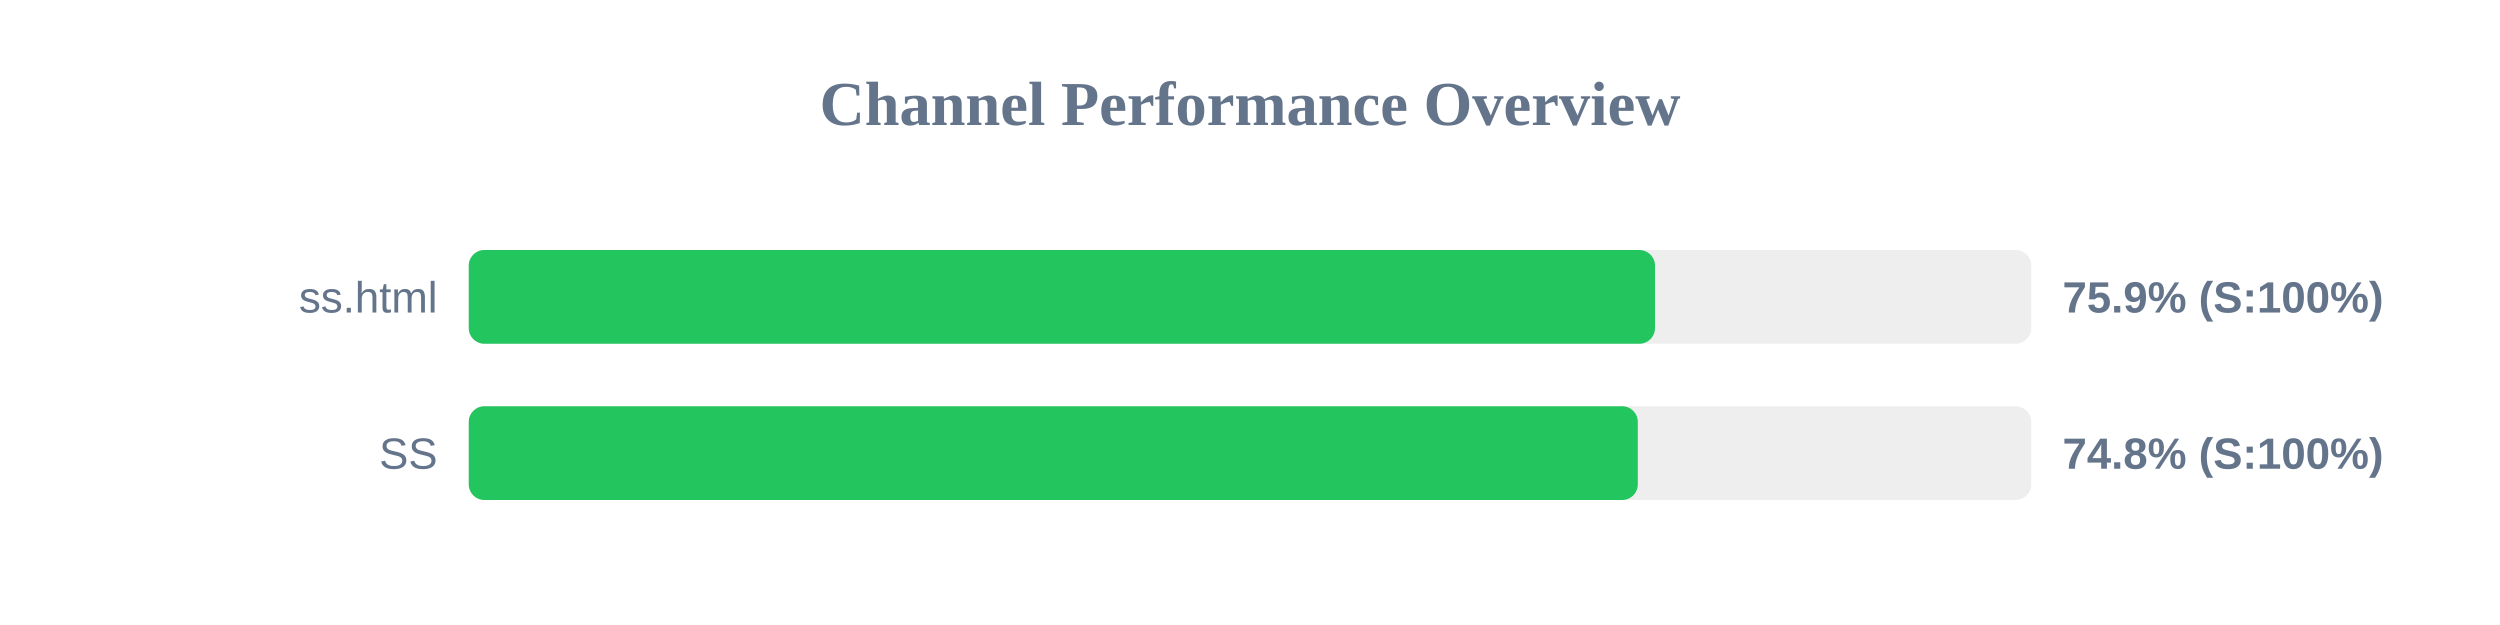
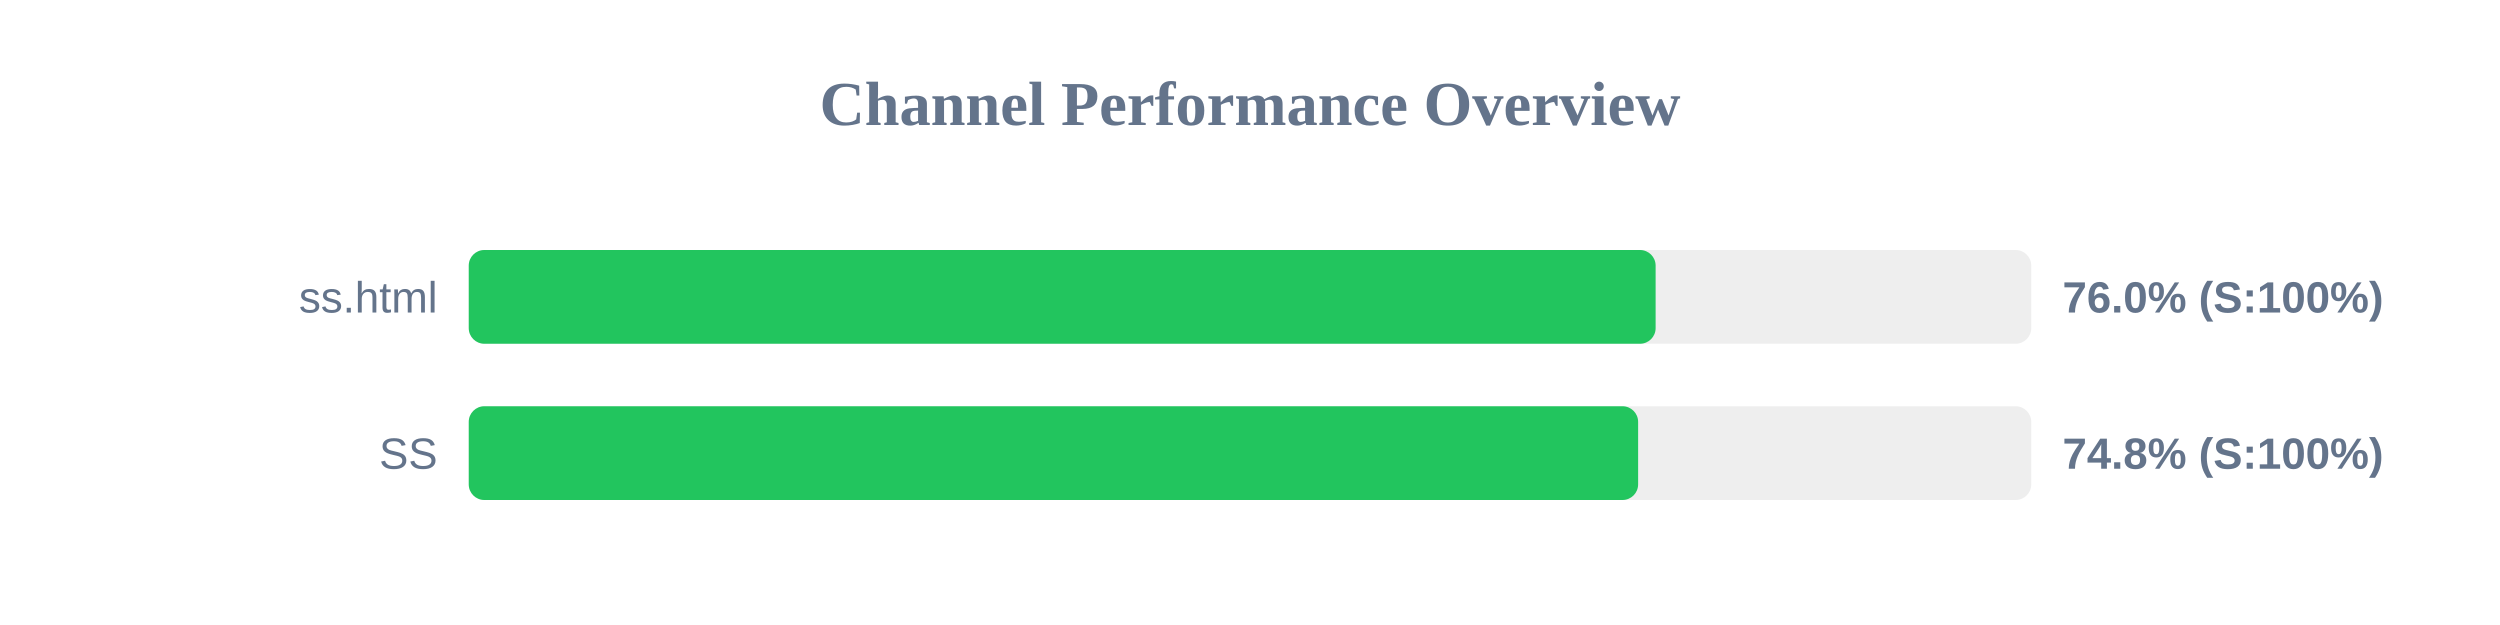
<svg xmlns="http://www.w3.org/2000/svg" width="800" height="200" version="1.1">
  <style>
        .row { font: 14px Arial; fill: #64748b; }
        .score { font: bold 14px Arial; fill: #64748b; }
    </style>
  <text x="400" y="40" text-anchor="middle" font-size="20px" font-weight="bold" fill="#64748b">Channel Performance Overview</text>
  <rect x="150" y="80" width="500" height="30" fill="#eee" rx="5" />
-   <rect x="150" y="80" width="379.6" height="30" fill="#22c55e" rx="5" />
+   <rect x="150" y="80" width="379.8" height="30" fill="#22c55e" rx="5" />
  <text x="140" y="100" text-anchor="end" class="row">ss.html</text>
-   <text x="660" y="100" text-anchor="start" class="score">75.9% (S:100%)</text>
+   <text x="660" y="100" text-anchor="start" class="score">76.0% (S:100%)</text>
  <rect x="150" y="130" width="500" height="30" fill="#eee" rx="5" />
-   <rect x="150" y="130" width="374.1" height="30" fill="#22c55e" rx="5" />
+   <rect x="150" y="130" width="374.2" height="30" fill="#22c55e" rx="5" />
  <text x="140" y="150" text-anchor="end" class="row">SS</text>
  <text x="660" y="150" text-anchor="start" class="score">74.8% (S:100%)</text>
</svg>
